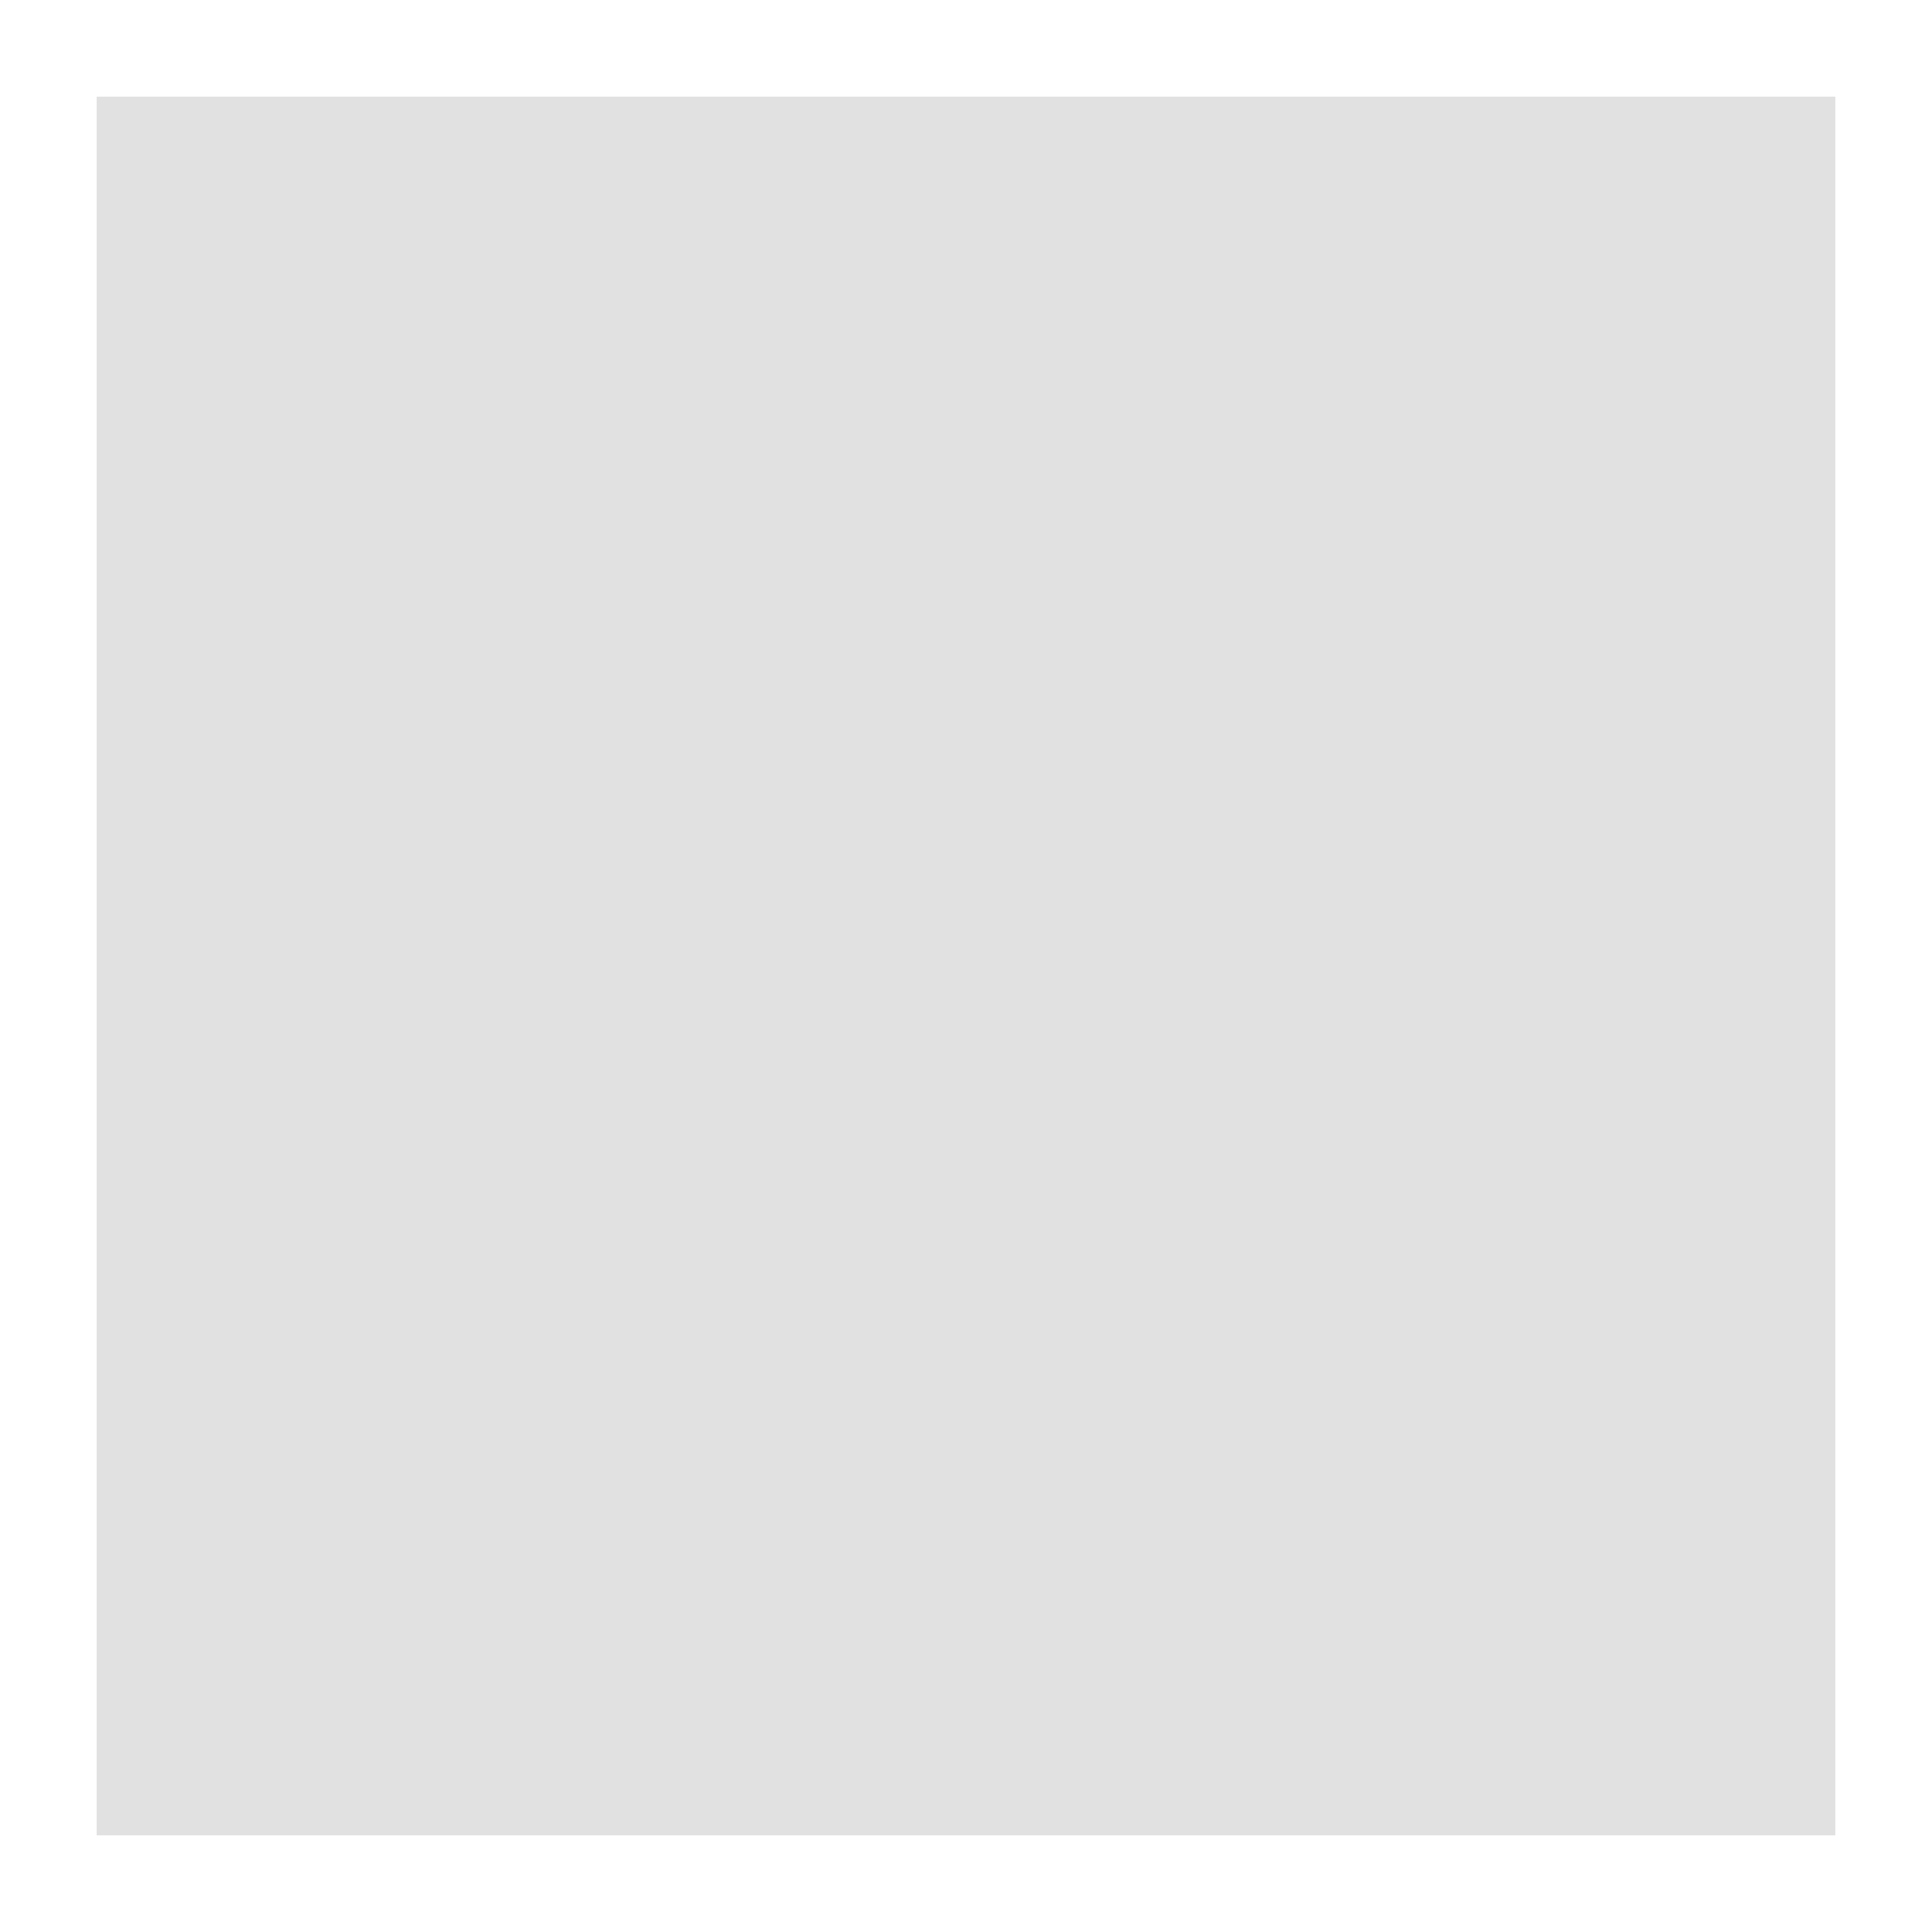
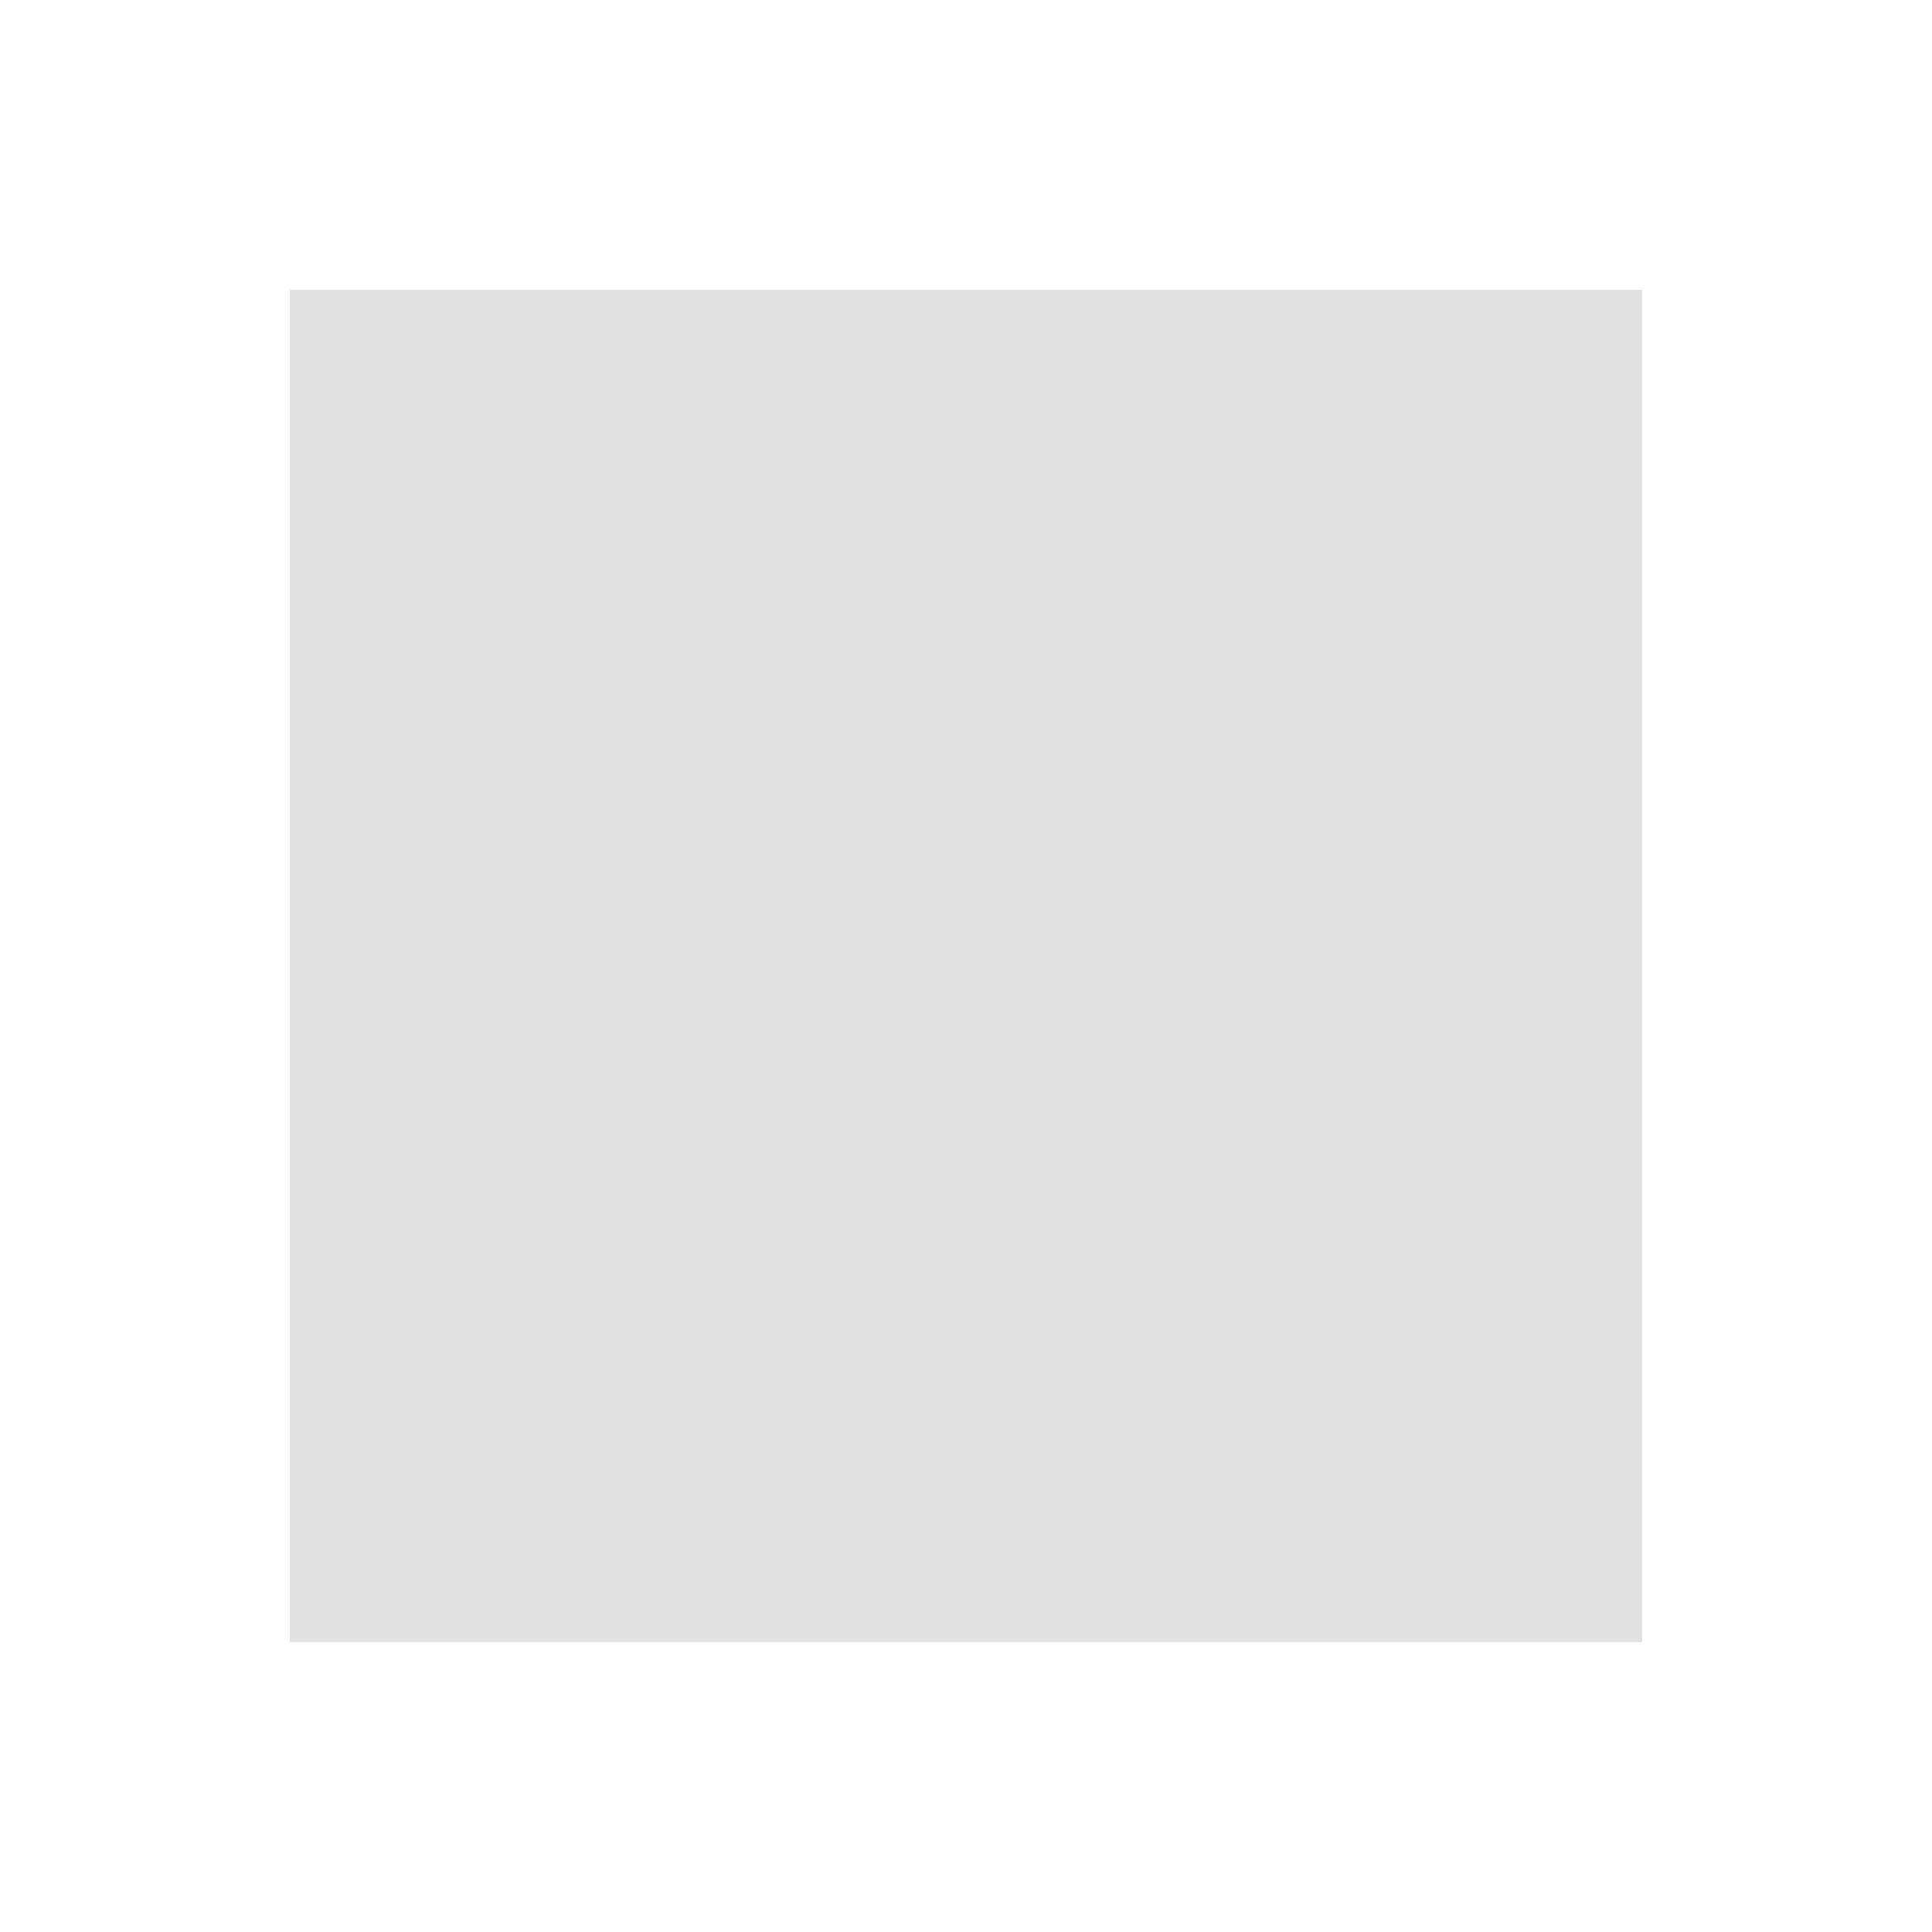
- <svg xmlns="http://www.w3.org/2000/svg" viewBox="0 0 20 20" fill-opacity=".12">
-   <rect x="1" y="1" width="18" height="18" rx="0.25rem" ry="0.25rem" />
+ <svg xmlns="http://www.w3.org/2000/svg" viewBox="0 0 20 20">
+   <rect x="3" y="3" width="14" height="14" rx="0.25rem" ry="0.25rem" fill-opacity=".12" />
</svg>
